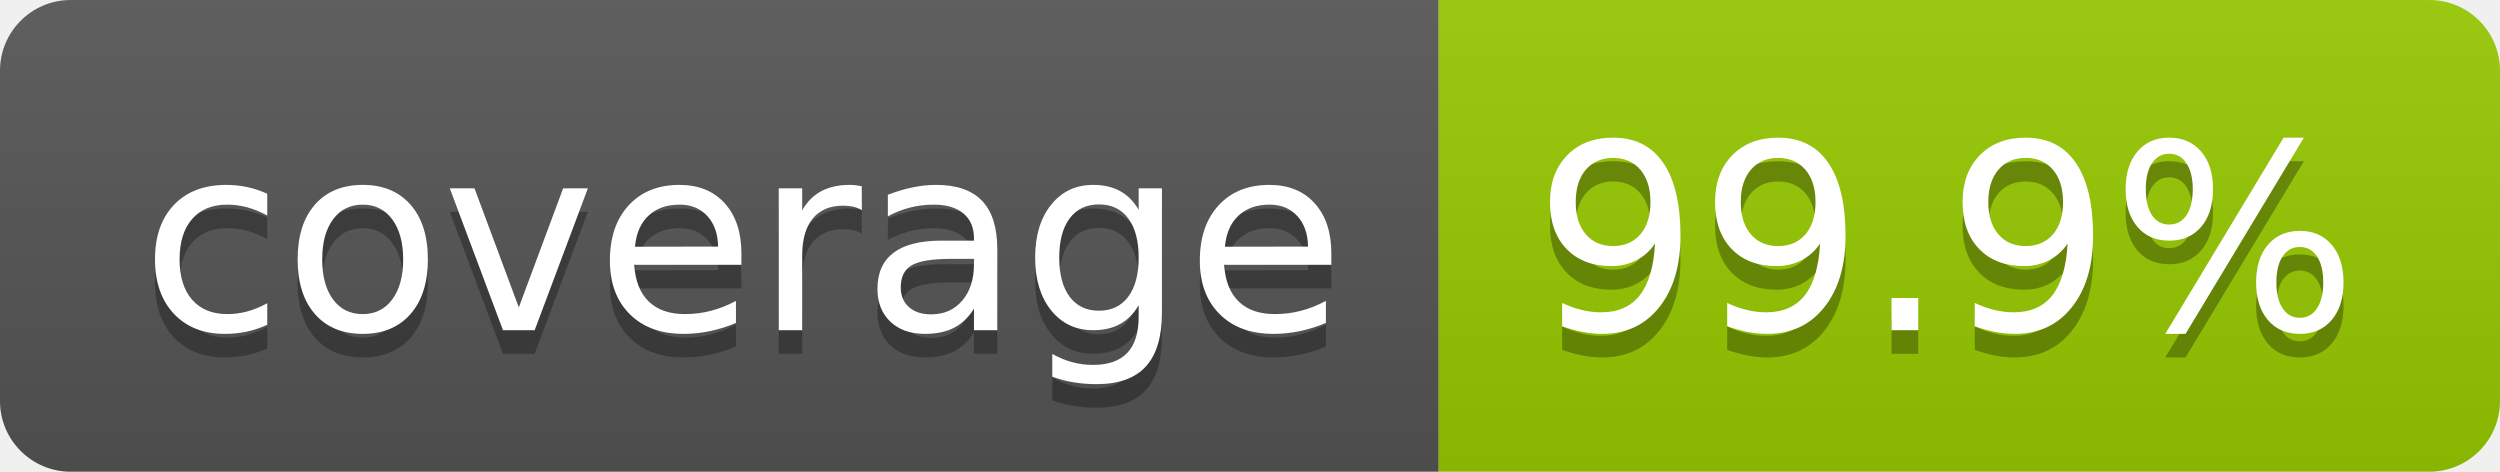
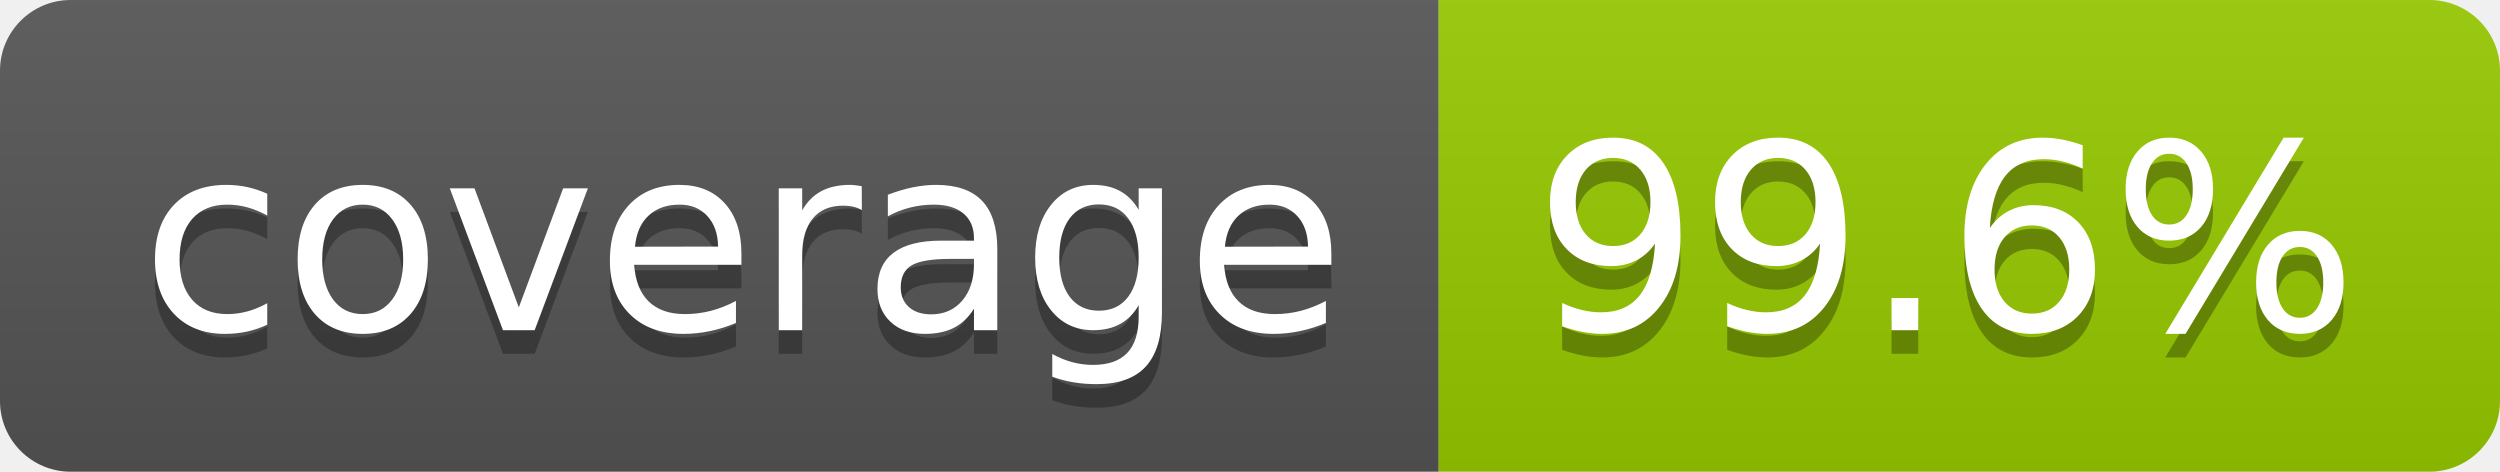
- <svg xmlns="http://www.w3.org/2000/svg" width="106" height="20" role="img" aria-label="coverage: 99.9%">
+ <svg xmlns="http://www.w3.org/2000/svg" width="106" height="20" role="img" aria-label="coverage: 99.6%">
  <linearGradient id="s" x2="0" y2="100%">
    <stop offset="0" stop-color="#bbb" stop-opacity=".1" />
    <stop offset="1" stop-opacity=".1" />
  </linearGradient>
  <clipPath id="r">
    <rect width="106" height="20" rx="3" fill="#fff" />
  </clipPath>
  <g clip-path="url(#r)">
    <rect width="61" height="20" fill="#555" />
    <rect x="61" width="45" height="20" fill="#97ca00" />
    <rect width="106" height="20" fill="url(#s)" />
  </g>
  <g fill="#fff" text-anchor="middle" font-family="Verdana,Geneva,DejaVu Sans,sans-serif" text-rendering="geometricPrecision" font-size="110">
    <text aria-hidden="true" x="315" y="150" fill="#010101" fill-opacity=".3" transform="scale(.1)" textLength="510">coverage</text>
    <text x="315" y="140" transform="scale(.1)" fill="#fff" textLength="510">coverage</text>
-     <text aria-hidden="true" x="825" y="150" fill="#010101" fill-opacity=".3" transform="scale(.1)" textLength="350">99.9%</text>
-     <text x="825" y="140" transform="scale(.1)" fill="#fff" textLength="350">99.9%</text>
+     <text aria-hidden="true" x="825" y="150" fill="#010101" fill-opacity=".3" transform="scale(.1)" textLength="350">99.6%</text>
+     <text x="825" y="140" transform="scale(.1)" fill="#fff" textLength="350">99.6%</text>
  </g>
</svg>
